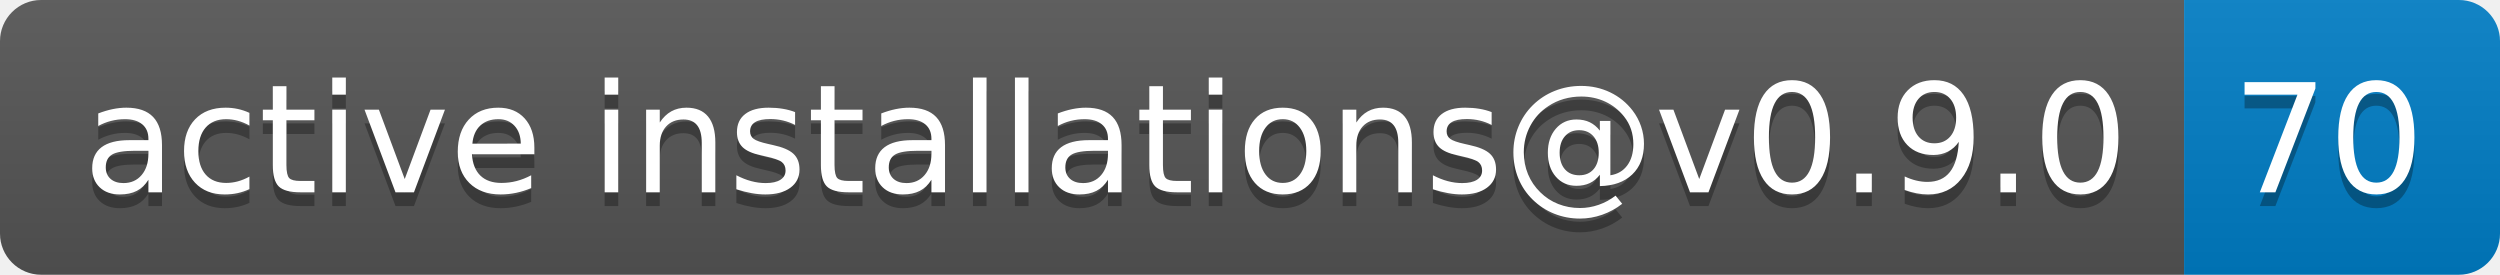
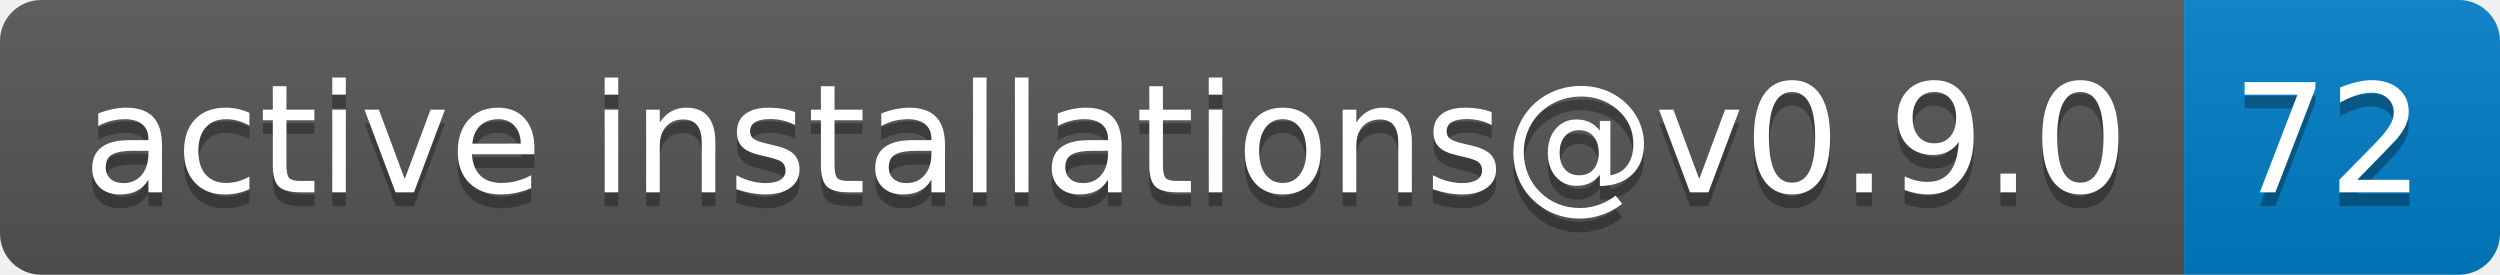
- <svg xmlns="http://www.w3.org/2000/svg" width="182" height="20" role="img" aria-label="active installations@v0.9.0: 70">
+ <svg xmlns="http://www.w3.org/2000/svg" width="182" height="20" role="img" aria-label="active installations@v0.9.0: 72">
  <linearGradient id="s" x2="0" y2="100%">
    <stop offset="0" stop-color="#bbb" stop-opacity=".1" />
    <stop offset="1" stop-opacity=".1" />
  </linearGradient>
  <clipPath id="r">
    <rect width="182" height="20" rx="3" fill="#fff" />
  </clipPath>
  <g clip-path="url(#r)">
    <rect width="159" height="20" fill="#555" />
    <rect x="159" width="23" height="20" fill="#007ec6" />
    <rect width="182" height="20" fill="url(#s)" />
  </g>
  <g fill="#fff" text-anchor="middle" font-family="Verdana,Geneva,DejaVu Sans,sans-serif" text-rendering="geometricPrecision" font-size="110">
    <text aria-hidden="true" x="805" y="150" fill="#010101" fill-opacity=".3" transform="scale(.1)" textLength="1490">active installations@v0.9.0</text>
    <text x="805" y="140" transform="scale(.1)" fill="#fff" textLength="1490">active installations@v0.9.0</text>
-     <text aria-hidden="true" x="1695" y="150" fill="#010101" fill-opacity=".3" transform="scale(.1)" textLength="130">70</text>
-     <text x="1695" y="140" transform="scale(.1)" fill="#fff" textLength="130">70</text>
+     <text aria-hidden="true" x="1695" y="150" fill="#010101" fill-opacity=".3" transform="scale(.1)" textLength="130">72</text>
+     <text x="1695" y="140" transform="scale(.1)" fill="#fff" textLength="130">72</text>
  </g>
</svg>
